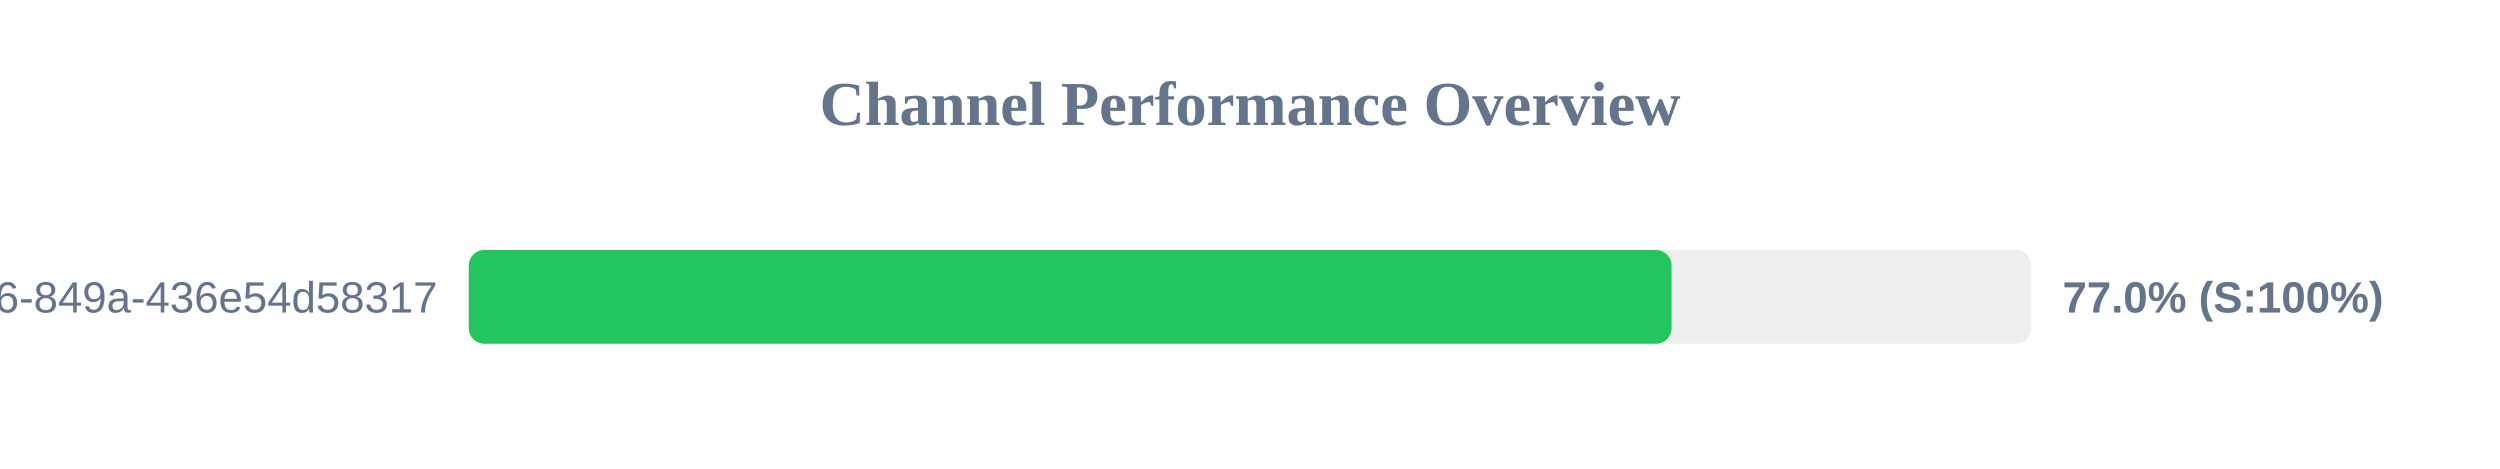
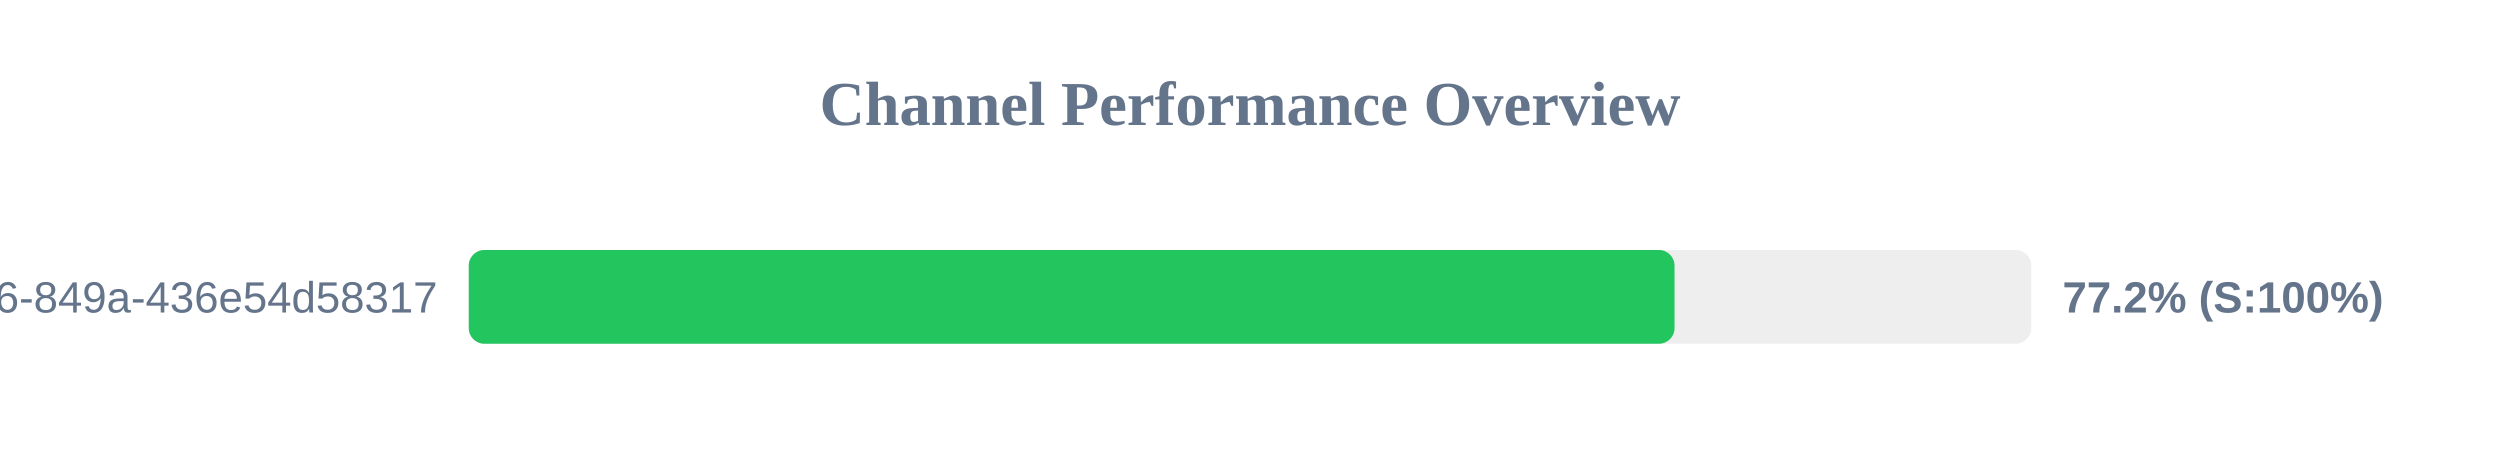
<svg xmlns="http://www.w3.org/2000/svg" width="800" height="150" version="1.1">
  <style>
        .row { font: 14px Arial; fill: #64748b; }
        .score { font: bold 14px Arial; fill: #64748b; }
    </style>
  <text x="400" y="40" text-anchor="middle" font-size="20px" font-weight="bold" fill="#64748b">Channel Performance Overview</text>
  <rect x="150" y="80" width="500" height="30" fill="#eee" rx="5" />
-   <rect x="150" y="80" width="384.9" height="30" fill="#22c55e" rx="5" />
+   <rect x="150" y="80" width="385.85" height="30" fill="#22c55e" rx="5" />
  <text x="140" y="100" text-anchor="end" class="row">?uuid=29fbd51f-03c8-4d76-849a-436e54d58317</text>
-   <text x="660" y="100" text-anchor="start" class="score">77.0% (S:100%)</text>
+   <text x="660" y="100" text-anchor="start" class="score">77.2% (S:100%)</text>
</svg>
